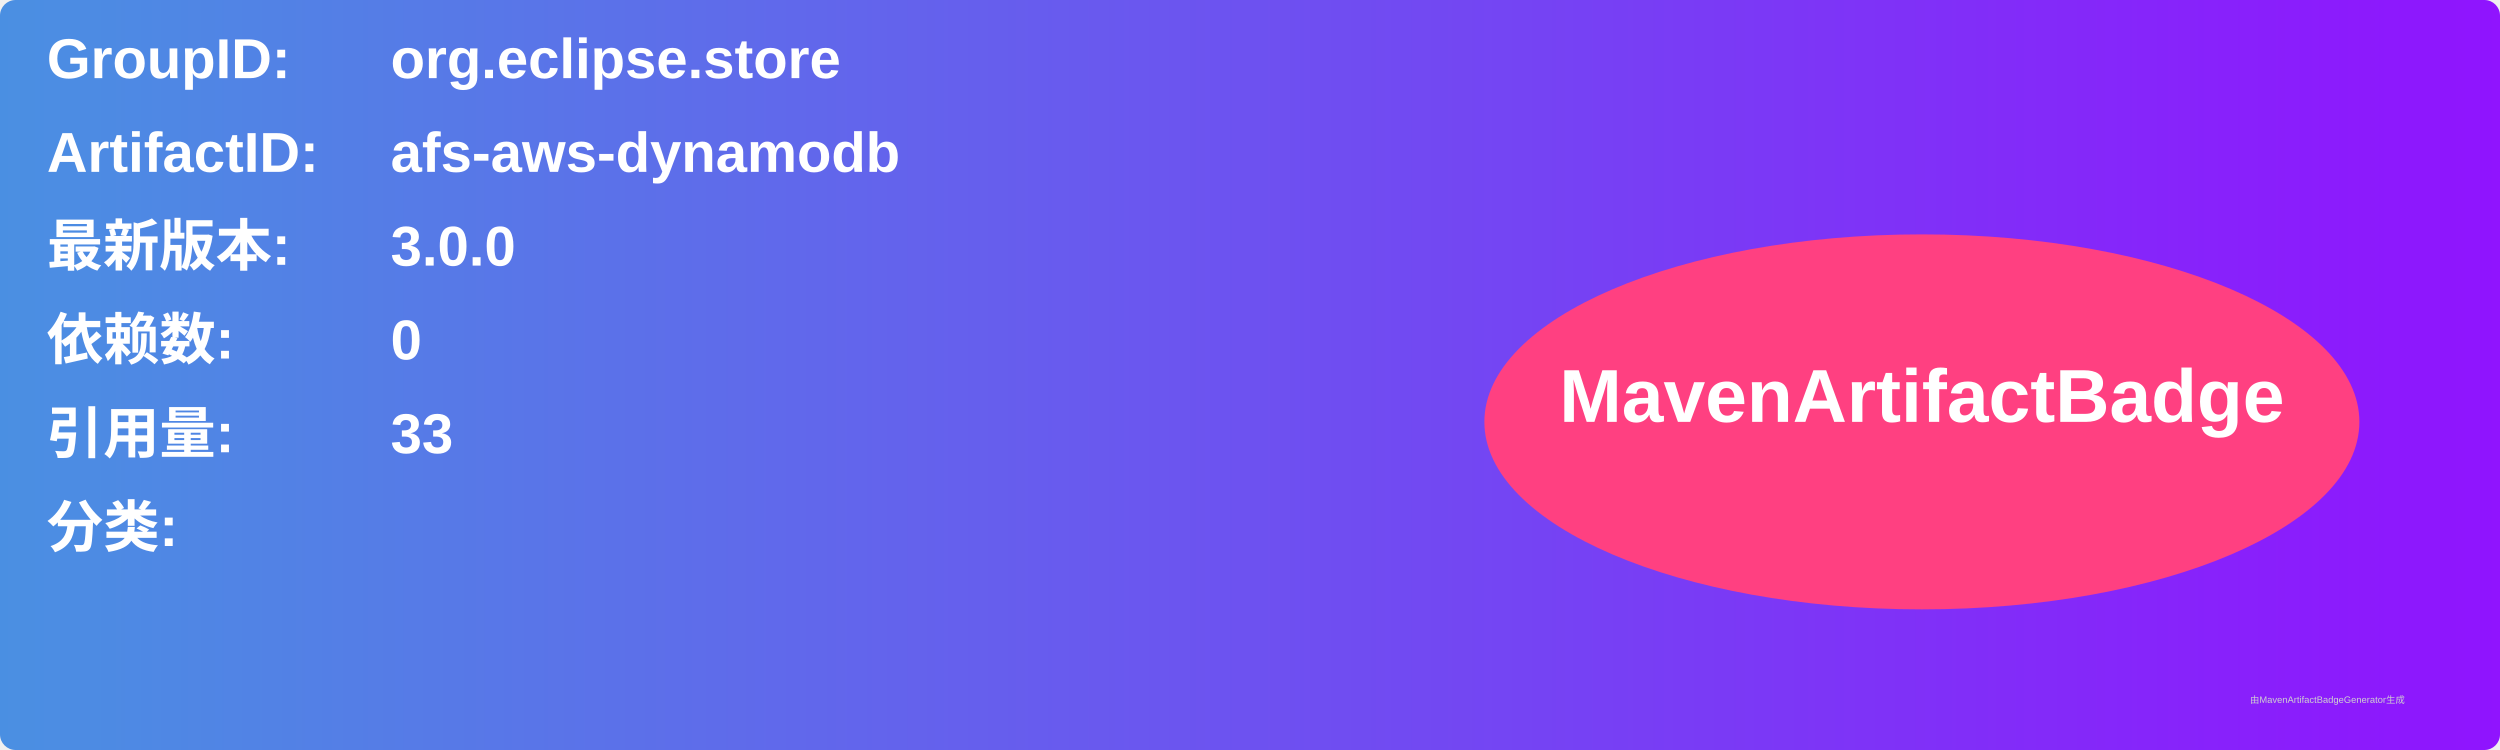
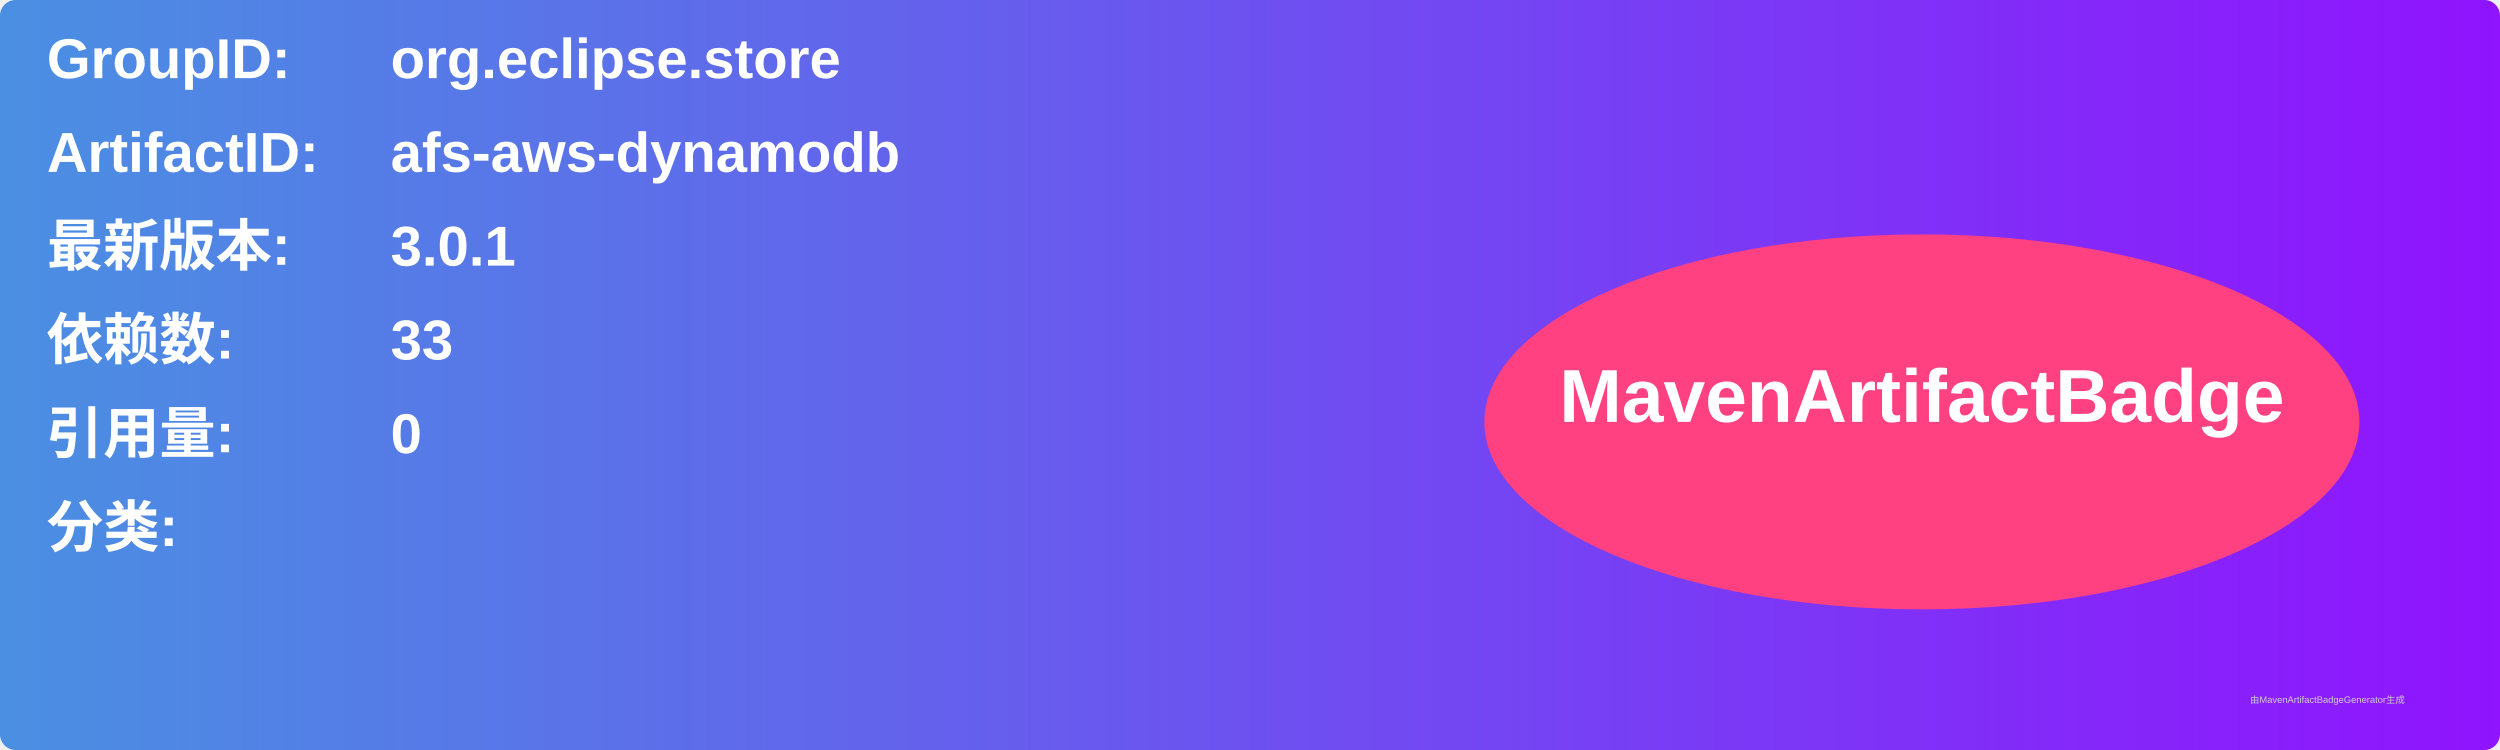
<svg xmlns="http://www.w3.org/2000/svg" width="800" height="240" viewBox="0 0 800 240">
  <linearGradient id="grad" x1="0%" y1="0%" x2="100%" y2="0%">
    <stop offset="0%" stop-color="#4a90e2" />
    <stop offset="100%" stop-color="#9013fe" />
  </linearGradient>
  <rect width="100%" height="100%" rx="5" ry="5" fill="url(#grad)" />
  <g transform="translate(15, 15)">
    <text x="0" y="10" font-family="Arial" font-size="18" fill="white" font-weight="bold" width="260">GroupID:</text>
    <text x="110" y="10" font-family="Arial" font-size="18" fill="white" font-weight="bold" width="460">org.eclipse.store</text>
    <text x="0" y="40" font-family="Arial" font-size="18" fill="white" font-weight="bold" width="260">ArtifactID:</text>
    <text x="110" y="40" font-family="Arial" font-size="18" fill="white" font-weight="bold" width="460">afs-aws-dynamodb</text>
    <text x="0" y="70" font-family="Arial" font-size="18" fill="white" font-weight="bold">最新版本:</text>
    <text x="110" y="70" font-family="Arial" font-size="18" fill="white" font-weight="bold">
-       <tspan font-weight="bold">3.0.0</tspan>
+       <tspan font-weight="bold">3.0.1</tspan>
    </text>
    <text x="0" y="100" font-family="Arial" font-size="18" fill="white" font-weight="bold">依赖数: </text>
    <text x="110" y="100" font-family="Arial" font-size="18" fill="white">
-       <tspan font-weight="bold">0</tspan>
+       <tspan font-weight="bold">33</tspan>
    </text>
    <text x="0" y="130" font-family="Arial" font-size="18" fill="white" font-weight="bold">引用量: </text>
    <text x="110" y="130" font-family="Arial" font-size="18" fill="white">
-       <tspan font-weight="bold">33</tspan>
+       <tspan font-weight="bold">0</tspan>
    </text>
    <text x="0" y="160" font-family="Arial" font-size="18" fill="white" font-weight="bold">分类:</text>
    <text x="10" y="190" font-family="Arial" font-size="10" fill="white">
      <tspan font-weight="bold" />
    </text>
    <ellipse cx="600" cy="120" rx="140" ry="60" fill="#ff4081" />
    <text x="600" y="120" text-anchor="middle" font-family="Arial" font-size="24" fill="white" font-weight="bold">MavenArtifactBadge</text>
  </g>
  <text x="720" y="225" font-family="Arial" font-size="3" fill="#d0d0d0">由MavenArtifactBadgeGenerator生成</text>
</svg>
